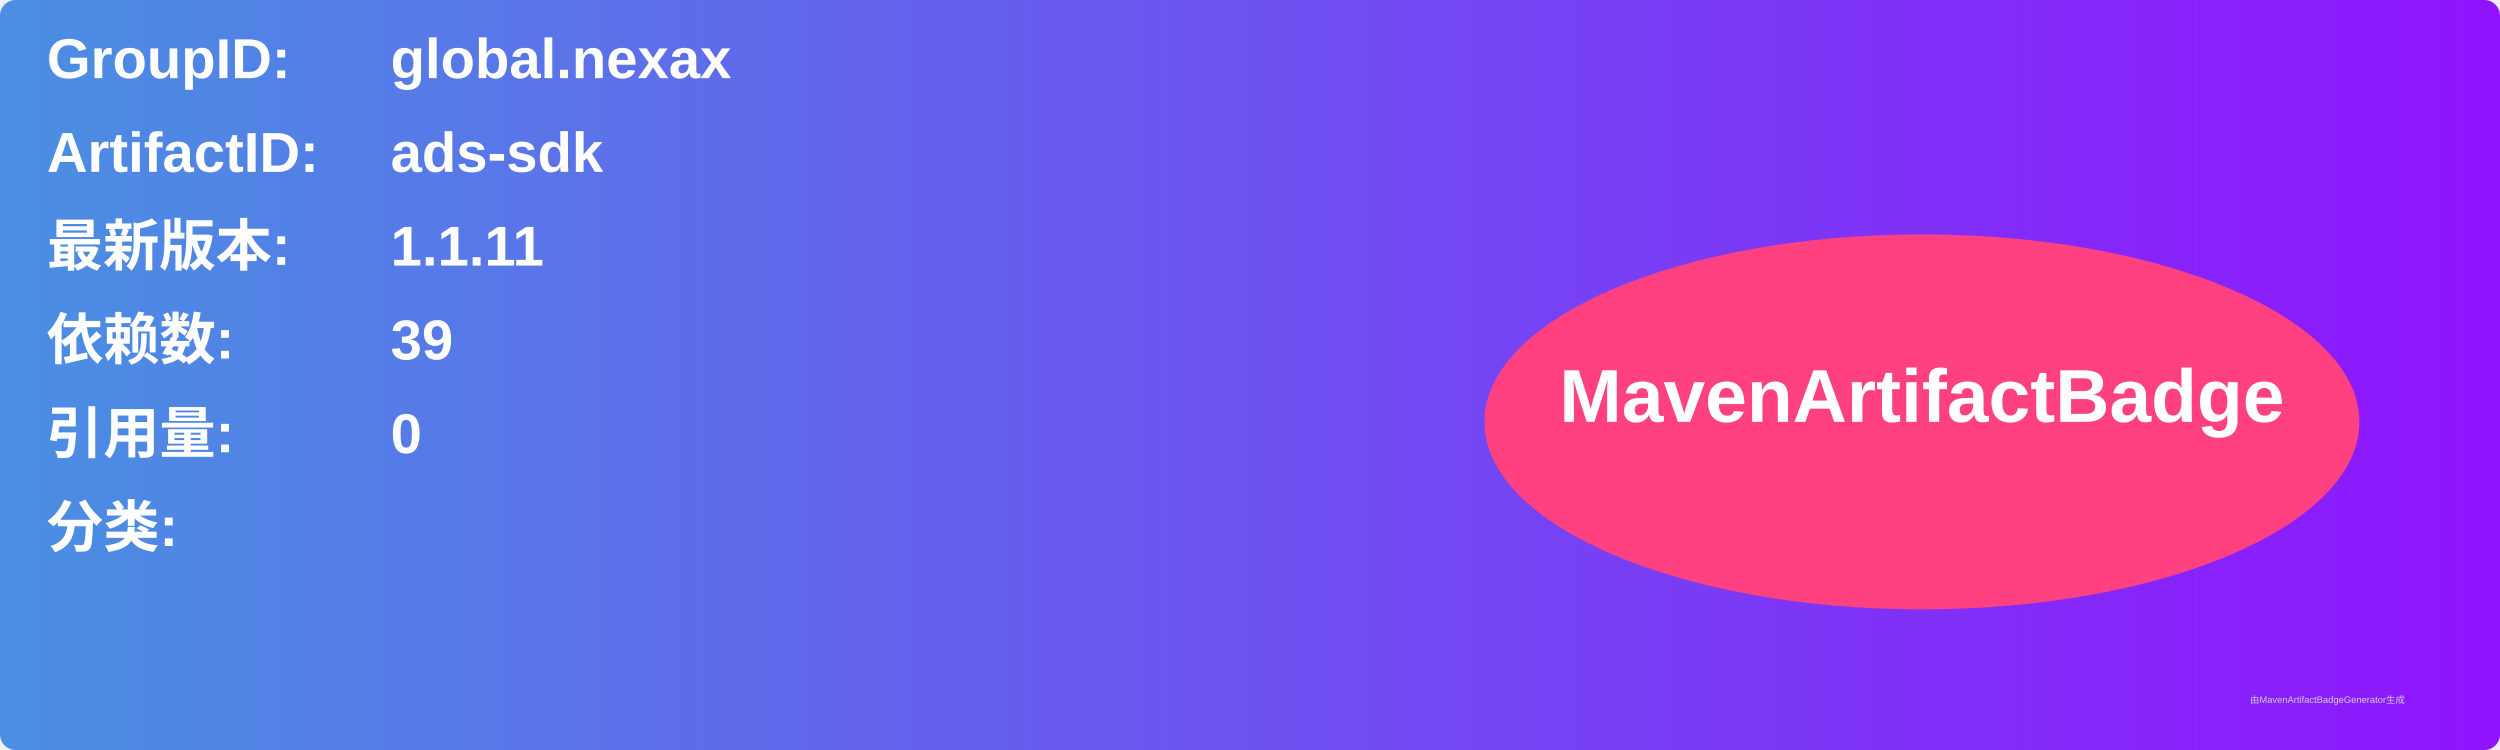
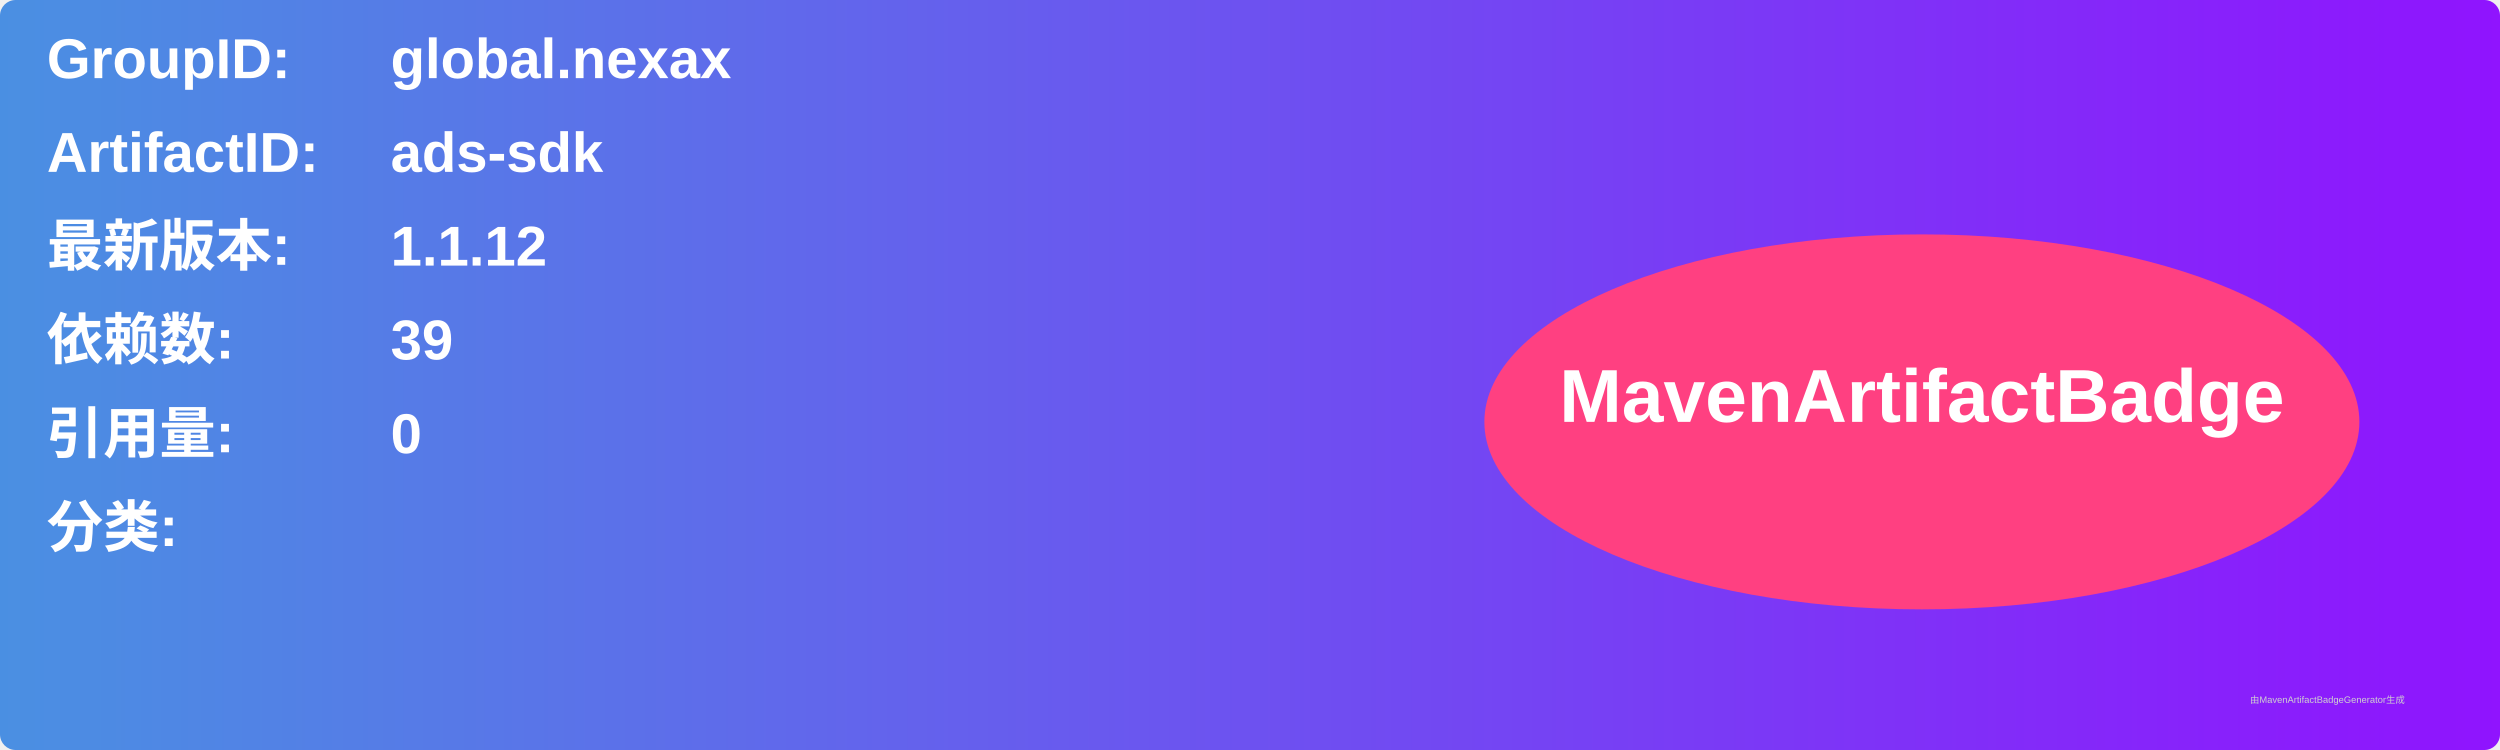
<svg xmlns="http://www.w3.org/2000/svg" width="800" height="240" viewBox="0 0 800 240">
  <linearGradient id="grad" x1="0%" y1="0%" x2="100%" y2="0%">
    <stop offset="0%" stop-color="#4a90e2" />
    <stop offset="100%" stop-color="#9013fe" />
  </linearGradient>
  <rect width="100%" height="100%" rx="5" ry="5" fill="url(#grad)" />
  <g transform="translate(15, 15)">
    <text x="0" y="10" font-family="Arial" font-size="18" fill="white" font-weight="bold" width="260">GroupID:</text>
    <text x="110" y="10" font-family="Arial" font-size="18" fill="white" font-weight="bold" width="460">global.nexax</text>
    <text x="0" y="40" font-family="Arial" font-size="18" fill="white" font-weight="bold" width="260">ArtifactID:</text>
    <text x="110" y="40" font-family="Arial" font-size="18" fill="white" font-weight="bold" width="460">ads-sdk</text>
    <text x="0" y="70" font-family="Arial" font-size="18" fill="white" font-weight="bold">最新版本:</text>
    <text x="110" y="70" font-family="Arial" font-size="18" fill="white" font-weight="bold">
-       <tspan font-weight="bold">1.1.11</tspan>
+       <tspan font-weight="bold">1.1.12</tspan>
    </text>
    <text x="0" y="100" font-family="Arial" font-size="18" fill="white" font-weight="bold">依赖数: </text>
    <text x="110" y="100" font-family="Arial" font-size="18" fill="white">
      <tspan font-weight="bold">39</tspan>
    </text>
    <text x="0" y="130" font-family="Arial" font-size="18" fill="white" font-weight="bold">引用量: </text>
    <text x="110" y="130" font-family="Arial" font-size="18" fill="white">
      <tspan font-weight="bold">0</tspan>
    </text>
    <text x="0" y="160" font-family="Arial" font-size="18" fill="white" font-weight="bold">分类:</text>
    <text x="10" y="190" font-family="Arial" font-size="10" fill="white">
      <tspan font-weight="bold" />
    </text>
    <ellipse cx="600" cy="120" rx="140" ry="60" fill="#ff4081" />
    <text x="600" y="120" text-anchor="middle" font-family="Arial" font-size="24" fill="white" font-weight="bold">MavenArtifactBadge</text>
  </g>
  <text x="720" y="225" font-family="Arial" font-size="3" fill="#d0d0d0">由MavenArtifactBadgeGenerator生成</text>
</svg>
